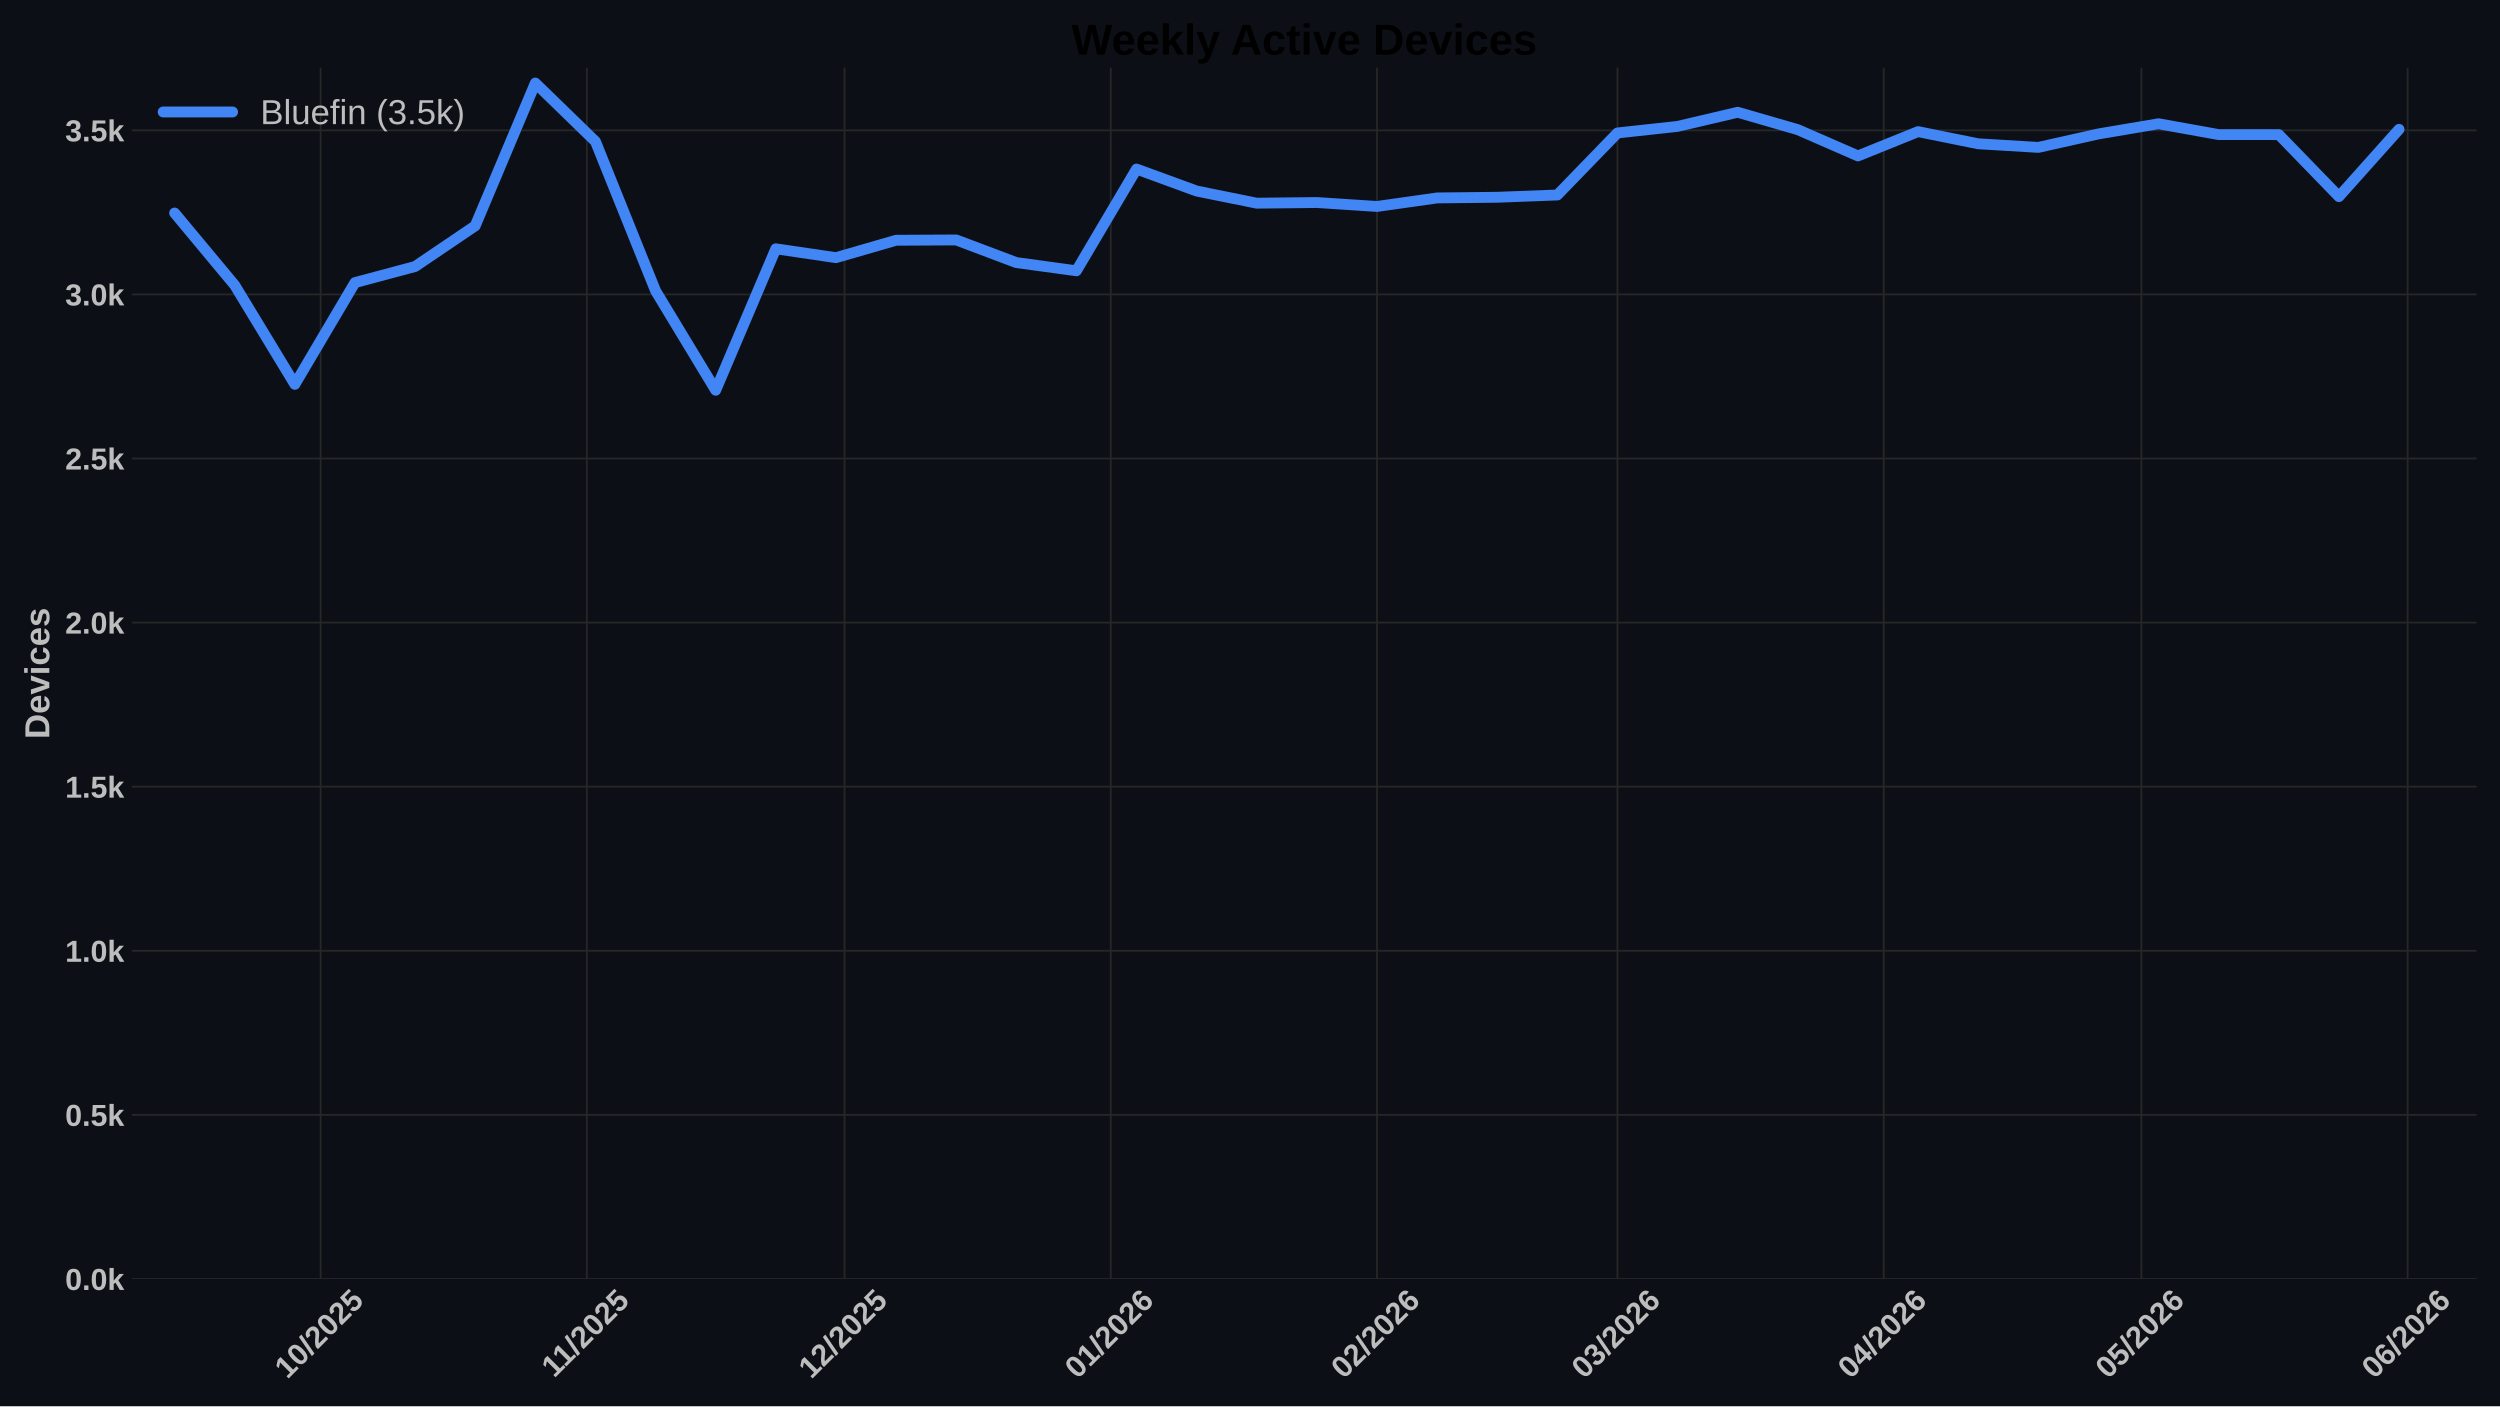
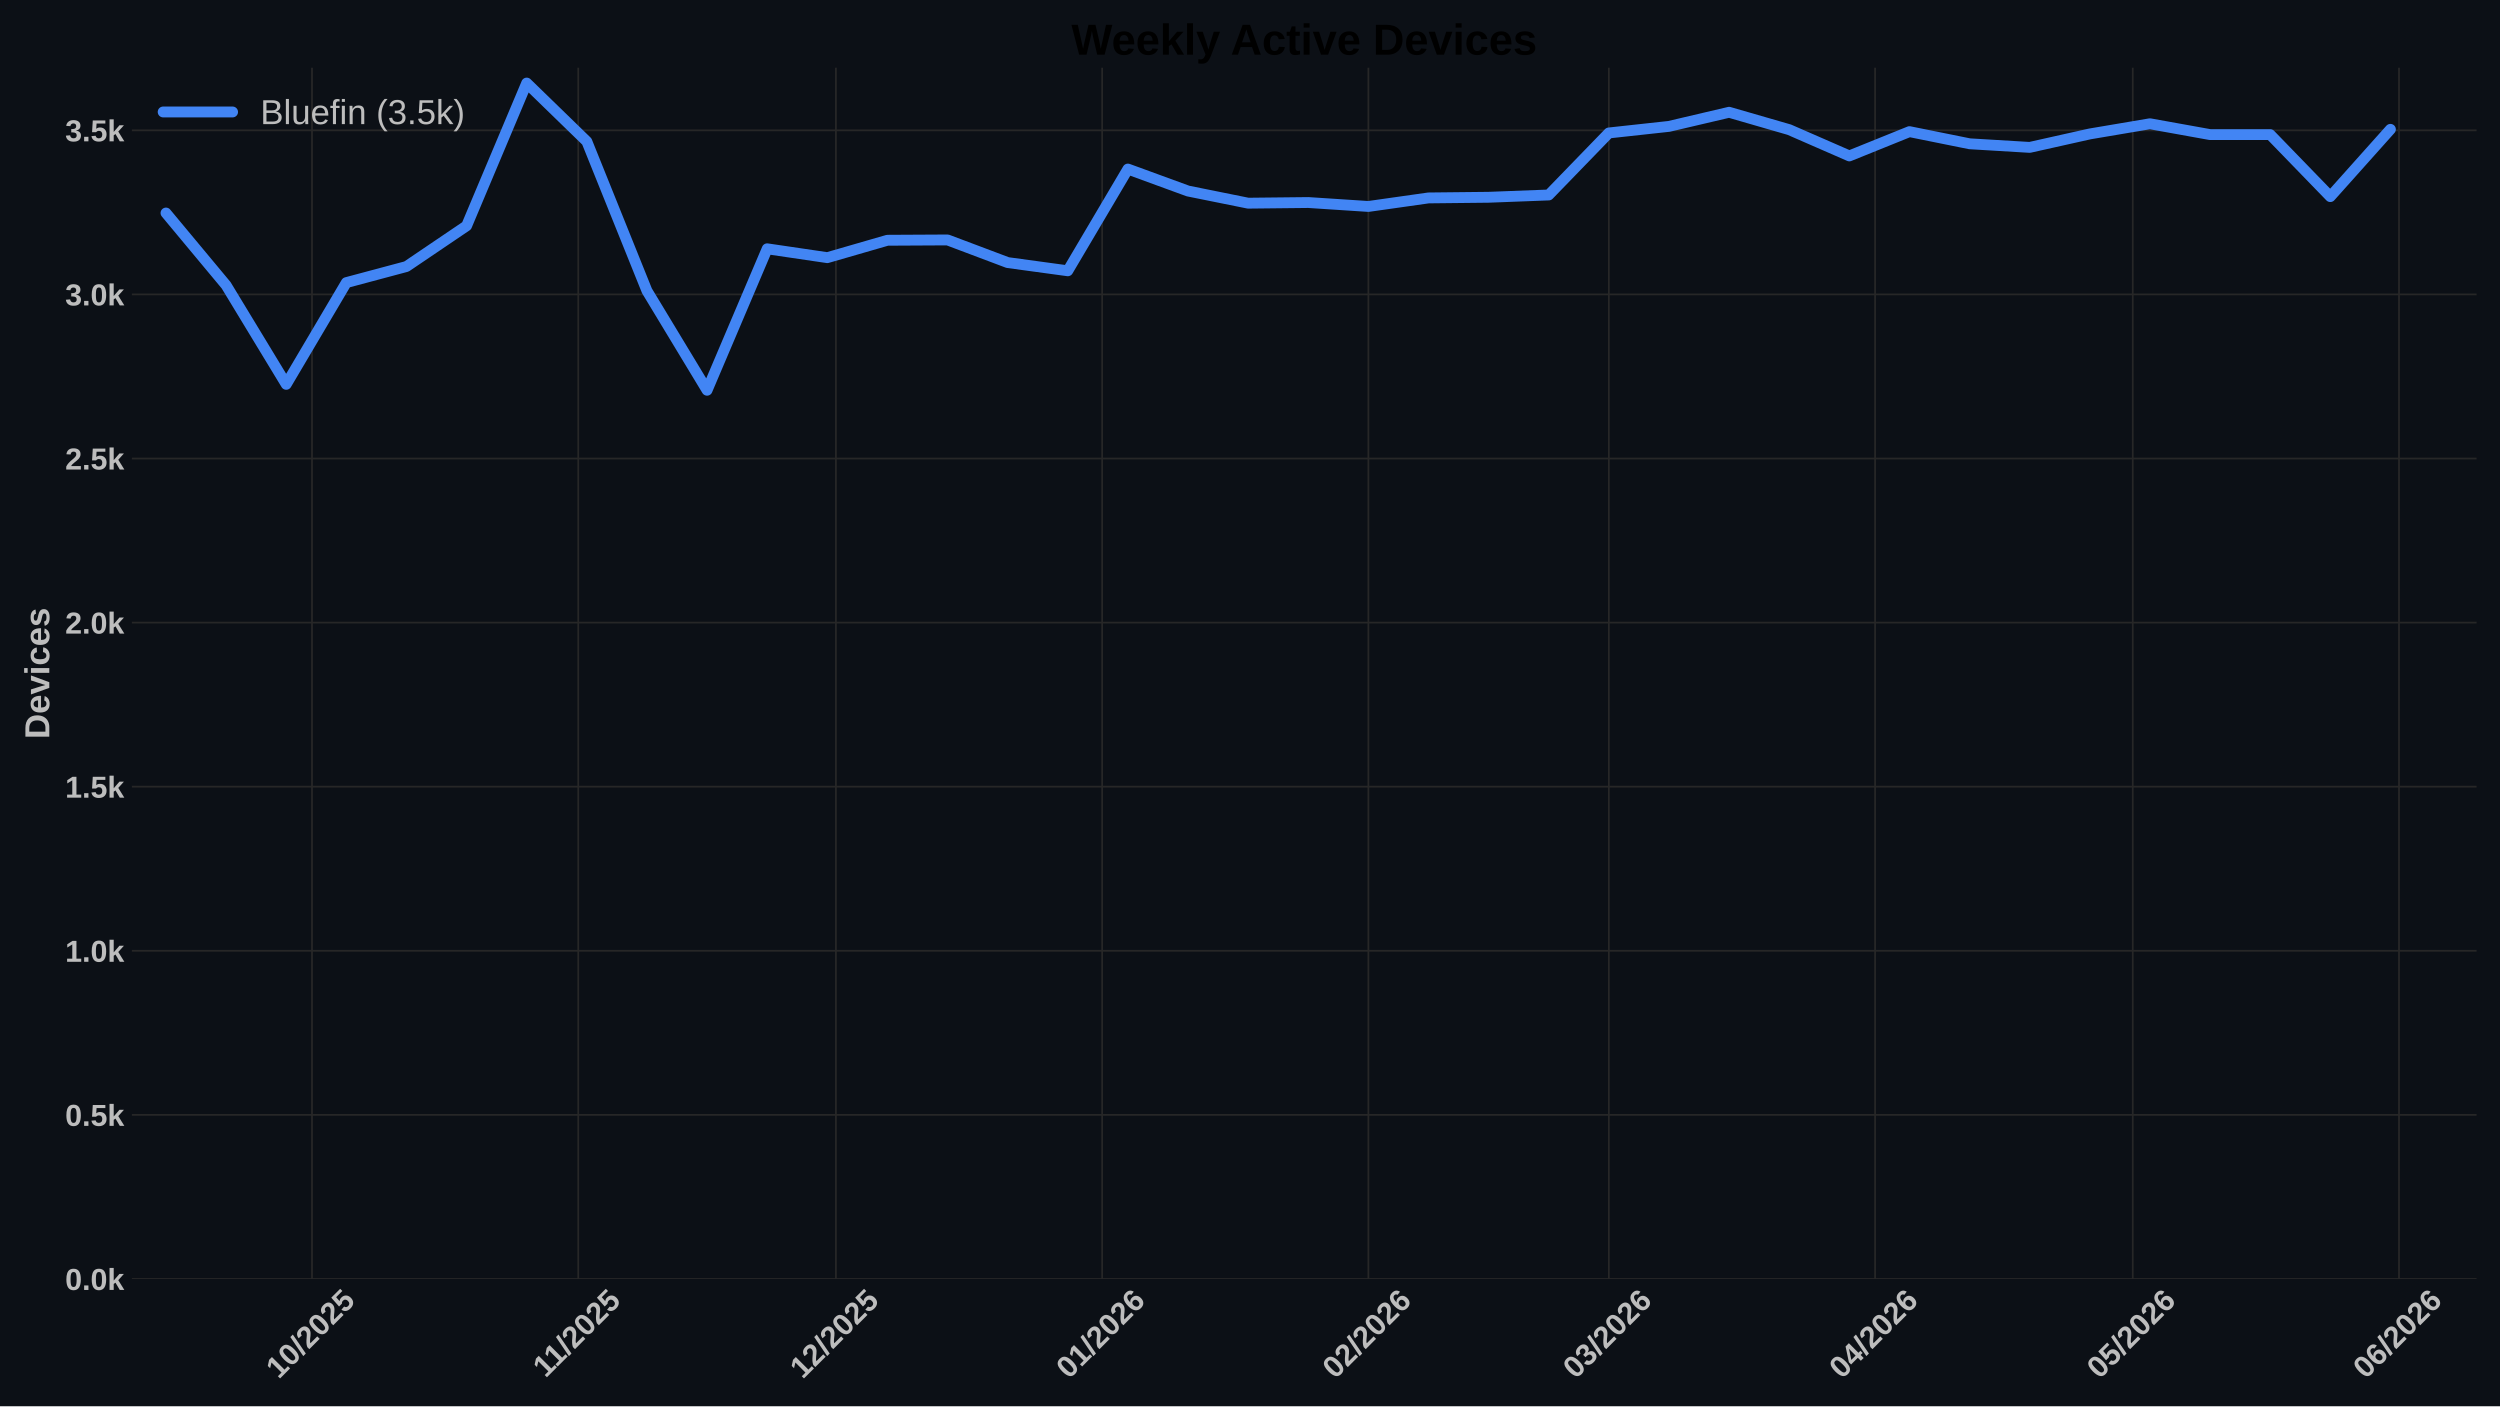
<svg xmlns="http://www.w3.org/2000/svg" xmlns:xlink="http://www.w3.org/1999/xlink" width="1152pt" height="648pt" viewBox="0 0 1152 648" version="1.1">
  <defs>
    <style type="text/css">*{stroke-linejoin: round; stroke-linecap: butt}</style>
  </defs>
  <g id="figure_1">
    <g id="patch_1">
      <path d="M 0 648  L 1152 648  L 1152 0  L 0 0  z " style="fill: #0c1016" />
    </g>
    <g id="axes_1">
      <g id="patch_2">
        <path d="M 60.78 589.343  L 1141.2 589.343  L 1141.2 31.2  L 60.78 31.2  z " style="fill: #0c1016" />
      </g>
      <g id="matplotlib.axis_1">
        <g id="xtick_1">
          <g id="line2d_1">
-             <path d="M 147.742 589.343  L 147.742 31.2  " clip-path="url(#p22ba89891c)" style="fill: none; stroke: #272727; stroke-width: 0.8; stroke-linecap: round" />
+             <path d="M 143.768 589.343  L 143.768 31.2  " clip-path="url(#pec9885bc8b)" style="fill: none; stroke: #272727; stroke-width: 0.8; stroke-linecap: round" />
          </g>
          <g id="line2d_2" />
          <g id="text_1">
-             <g style="fill: #bdbdbd" transform="translate(132.4113 635.7977) rotate(-45) scale(0.14 -0.14)">
+             <g style="fill: #bdbdbd" transform="translate(128.4378 635.7977) rotate(-45) scale(0.14 -0.14)">
              <defs>
                <path id="LiberationSans-Bold-31" d="M 403 0  L 403 653  L 1494 653  L 1494 3656  L 438 2997  L 438 3688  L 1541 4403  L 2372 4403  L 2372 653  L 3381 653  L 3381 0  L 403 0  z " transform="scale(0.015625)" />
                <path id="LiberationSans-Bold-30" d="M 3297 2203  Q 3297 1088 2914 512  Q 2531 -63 1766 -63  Q 253 -63 253 2203  Q 253 2994 418 3494  Q 584 3994 915 4231  Q 1247 4469 1791 4469  Q 2572 4469 2934 3903  Q 3297 3338 3297 2203  z M 2416 2203  Q 2416 2813 2356 3150  Q 2297 3488 2165 3634  Q 2034 3781 1784 3781  Q 1519 3781 1383 3632  Q 1247 3484 1189 3148  Q 1131 2813 1131 2203  Q 1131 1600 1192 1261  Q 1253 922 1386 775  Q 1519 628 1772 628  Q 2022 628 2158 783  Q 2294 938 2355 1278  Q 2416 1619 2416 2203  z " transform="scale(0.015625)" />
                <path id="LiberationSans-Bold-2f" d="M 63 -128  L 972 4638  L 1716 4638  L 822 -128  L 63 -128  z " transform="scale(0.015625)" />
                <path id="LiberationSans-Bold-32" d="M 222 0  L 222 609  Q 394 988 711 1347  Q 1028 1706 1509 2097  Q 1972 2472 2158 2715  Q 2344 2959 2344 3194  Q 2344 3769 1766 3769  Q 1484 3769 1336 3617  Q 1188 3466 1144 3163  L 259 3213  Q 334 3825 717 4147  Q 1100 4469 1759 4469  Q 2472 4469 2853 4144  Q 3234 3819 3234 3231  Q 3234 2922 3112 2672  Q 2991 2422 2800 2211  Q 2609 2000 2376 1815  Q 2144 1631 1925 1456  Q 1706 1281 1526 1103  Q 1347 925 1259 722  L 3303 722  L 3303 0  L 222 0  z " transform="scale(0.015625)" />
                <path id="LiberationSans-Bold-35" d="M 3381 1466  Q 3381 766 2945 351  Q 2509 -63 1750 -63  Q 1088 -63 689 235  Q 291 534 197 1100  L 1075 1172  Q 1144 891 1319 762  Q 1494 634 1759 634  Q 2088 634 2283 843  Q 2478 1053 2478 1447  Q 2478 1794 2293 2001  Q 2109 2209 1778 2209  Q 1413 2209 1181 1925  L 325 1925  L 478 4403  L 3125 4403  L 3125 3750  L 1275 3750  L 1203 2638  Q 1522 2919 2000 2919  Q 2628 2919 3004 2528  Q 3381 2138 3381 1466  z " transform="scale(0.015625)" />
              </defs>
              <use xlink:href="#LiberationSans-Bold-31" />
              <use xlink:href="#LiberationSans-Bold-30" transform="translate(55.61523 0)" />
              <use xlink:href="#LiberationSans-Bold-2f" transform="translate(111.2305 0)" />
              <use xlink:href="#LiberationSans-Bold-32" transform="translate(139.0137 0)" />
              <use xlink:href="#LiberationSans-Bold-30" transform="translate(194.6289 0)" />
              <use xlink:href="#LiberationSans-Bold-32" transform="translate(250.2441 0)" />
              <use xlink:href="#LiberationSans-Bold-35" transform="translate(305.8594 0)" />
            </g>
          </g>
        </g>
        <g id="xtick_2">
          <g id="line2d_3">
-             <path d="M 270.427 589.343  L 270.427 31.2  " clip-path="url(#p22ba89891c)" style="fill: none; stroke: #272727; stroke-width: 0.8; stroke-linecap: round" />
+             <path d="M 266.453 589.343  L 266.453 31.2  " clip-path="url(#pec9885bc8b)" style="fill: none; stroke: #272727; stroke-width: 0.8; stroke-linecap: round" />
          </g>
          <g id="line2d_4" />
          <g id="text_2">
-             <g style="fill: #bdbdbd" transform="translate(255.3685 635.2532) rotate(-45) scale(0.14 -0.14)">
+             <g style="fill: #bdbdbd" transform="translate(251.3951 635.2532) rotate(-45) scale(0.14 -0.14)">
              <use xlink:href="#LiberationSans-Bold-31" />
              <use xlink:href="#LiberationSans-Bold-31" transform="translate(50.11523 0)" />
              <use xlink:href="#LiberationSans-Bold-2f" transform="translate(105.7305 0)" />
              <use xlink:href="#LiberationSans-Bold-32" transform="translate(133.5137 0)" />
              <use xlink:href="#LiberationSans-Bold-30" transform="translate(189.1289 0)" />
              <use xlink:href="#LiberationSans-Bold-32" transform="translate(244.7441 0)" />
              <use xlink:href="#LiberationSans-Bold-35" transform="translate(300.3594 0)" />
            </g>
          </g>
        </g>
        <g id="xtick_3">
          <g id="line2d_5">
-             <path d="M 389.154 589.343  L 389.154 31.2  " clip-path="url(#p22ba89891c)" style="fill: none; stroke: #272727; stroke-width: 0.8; stroke-linecap: round" />
+             <path d="M 385.181 589.343  L 385.181 31.2  " clip-path="url(#pec9885bc8b)" style="fill: none; stroke: #272727; stroke-width: 0.8; stroke-linecap: round" />
          </g>
          <g id="line2d_6" />
          <g id="text_3">
-             <g style="fill: #bdbdbd" transform="translate(373.8238 635.7977) rotate(-45) scale(0.14 -0.14)">
+             <g style="fill: #bdbdbd" transform="translate(369.8503 635.7977) rotate(-45) scale(0.14 -0.14)">
              <use xlink:href="#LiberationSans-Bold-31" />
              <use xlink:href="#LiberationSans-Bold-32" transform="translate(55.61523 0)" />
              <use xlink:href="#LiberationSans-Bold-2f" transform="translate(111.2305 0)" />
              <use xlink:href="#LiberationSans-Bold-32" transform="translate(139.0137 0)" />
              <use xlink:href="#LiberationSans-Bold-30" transform="translate(194.6289 0)" />
              <use xlink:href="#LiberationSans-Bold-32" transform="translate(250.2441 0)" />
              <use xlink:href="#LiberationSans-Bold-35" transform="translate(305.8594 0)" />
            </g>
          </g>
        </g>
        <g id="xtick_4">
          <g id="line2d_7">
-             <path d="M 511.839 589.343  L 511.839 31.2  " clip-path="url(#p22ba89891c)" style="fill: none; stroke: #272727; stroke-width: 0.8; stroke-linecap: round" />
+             <path d="M 507.866 589.343  L 507.866 31.2  " clip-path="url(#pec9885bc8b)" style="fill: none; stroke: #272727; stroke-width: 0.8; stroke-linecap: round" />
          </g>
          <g id="line2d_8" />
          <g id="text_4">
-             <g style="fill: #bdbdbd" transform="translate(496.5088 635.7977) rotate(-45) scale(0.14 -0.14)">
+             <g style="fill: #bdbdbd" transform="translate(492.5353 635.7977) rotate(-45) scale(0.14 -0.14)">
              <defs>
                <path id="LiberationSans-Bold-36" d="M 3328 1441  Q 3328 738 2934 337  Q 2541 -63 1847 -63  Q 1069 -63 651 482  Q 234 1028 234 2100  Q 234 3278 657 3873  Q 1081 4469 1869 4469  Q 2428 4469 2751 4222  Q 3075 3975 3209 3456  L 2381 3341  Q 2263 3775 1850 3775  Q 1497 3775 1295 3422  Q 1094 3069 1094 2350  Q 1234 2584 1484 2709  Q 1734 2834 2050 2834  Q 2641 2834 2984 2459  Q 3328 2084 3328 1441  z M 2447 1416  Q 2447 1791 2273 1989  Q 2100 2188 1797 2188  Q 1506 2188 1331 2002  Q 1156 1816 1156 1509  Q 1156 1125 1339 873  Q 1522 622 1819 622  Q 2116 622 2281 833  Q 2447 1044 2447 1416  z " transform="scale(0.015625)" />
              </defs>
              <use xlink:href="#LiberationSans-Bold-30" />
              <use xlink:href="#LiberationSans-Bold-31" transform="translate(55.61523 0)" />
              <use xlink:href="#LiberationSans-Bold-2f" transform="translate(111.2305 0)" />
              <use xlink:href="#LiberationSans-Bold-32" transform="translate(139.0137 0)" />
              <use xlink:href="#LiberationSans-Bold-30" transform="translate(194.6289 0)" />
              <use xlink:href="#LiberationSans-Bold-32" transform="translate(250.2441 0)" />
              <use xlink:href="#LiberationSans-Bold-36" transform="translate(305.8594 0)" />
            </g>
          </g>
        </g>
        <g id="xtick_5">
          <g id="line2d_9">
-             <path d="M 634.524 589.343  L 634.524 31.2  " clip-path="url(#p22ba89891c)" style="fill: none; stroke: #272727; stroke-width: 0.8; stroke-linecap: round" />
+             <path d="M 630.551 589.343  L 630.551 31.2  " clip-path="url(#pec9885bc8b)" style="fill: none; stroke: #272727; stroke-width: 0.8; stroke-linecap: round" />
          </g>
          <g id="line2d_10" />
          <g id="text_5">
-             <g style="fill: #bdbdbd" transform="translate(619.1939 635.7977) rotate(-45) scale(0.14 -0.14)">
+             <g style="fill: #bdbdbd" transform="translate(615.2204 635.7977) rotate(-45) scale(0.14 -0.14)">
              <use xlink:href="#LiberationSans-Bold-30" />
              <use xlink:href="#LiberationSans-Bold-32" transform="translate(55.61523 0)" />
              <use xlink:href="#LiberationSans-Bold-2f" transform="translate(111.2305 0)" />
              <use xlink:href="#LiberationSans-Bold-32" transform="translate(139.0137 0)" />
              <use xlink:href="#LiberationSans-Bold-30" transform="translate(194.6289 0)" />
              <use xlink:href="#LiberationSans-Bold-32" transform="translate(250.2441 0)" />
              <use xlink:href="#LiberationSans-Bold-36" transform="translate(305.8594 0)" />
            </g>
          </g>
        </g>
        <g id="xtick_6">
          <g id="line2d_11">
-             <path d="M 745.336 589.343  L 745.336 31.2  " clip-path="url(#p22ba89891c)" style="fill: none; stroke: #272727; stroke-width: 0.8; stroke-linecap: round" />
+             <path d="M 741.363 589.343  L 741.363 31.2  " clip-path="url(#pec9885bc8b)" style="fill: none; stroke: #272727; stroke-width: 0.8; stroke-linecap: round" />
          </g>
          <g id="line2d_12" />
          <g id="text_6">
-             <g style="fill: #bdbdbd" transform="translate(730.0062 635.7977) rotate(-45) scale(0.14 -0.14)">
+             <g style="fill: #bdbdbd" transform="translate(726.0327 635.7977) rotate(-45) scale(0.14 -0.14)">
              <defs>
                <path id="LiberationSans-Bold-33" d="M 3328 1222  Q 3328 603 2922 265  Q 2516 -72 1766 -72  Q 1056 -72 637 254  Q 219 581 147 1197  L 1041 1275  Q 1125 641 1763 641  Q 2078 641 2253 797  Q 2428 953 2428 1275  Q 2428 1569 2215 1725  Q 2003 1881 1584 1881  L 1278 1881  L 1278 2591  L 1566 2591  Q 1944 2591 2134 2745  Q 2325 2900 2325 3188  Q 2325 3459 2173 3614  Q 2022 3769 1731 3769  Q 1459 3769 1292 3619  Q 1125 3469 1100 3194  L 222 3256  Q 291 3825 694 4147  Q 1097 4469 1747 4469  Q 2438 4469 2827 4158  Q 3216 3847 3216 3297  Q 3216 2884 2973 2618  Q 2731 2353 2275 2266  L 2275 2253  Q 2781 2194 3054 1920  Q 3328 1647 3328 1222  z " transform="scale(0.015625)" />
              </defs>
              <use xlink:href="#LiberationSans-Bold-30" />
              <use xlink:href="#LiberationSans-Bold-33" transform="translate(55.61523 0)" />
              <use xlink:href="#LiberationSans-Bold-2f" transform="translate(111.2305 0)" />
              <use xlink:href="#LiberationSans-Bold-32" transform="translate(139.0137 0)" />
              <use xlink:href="#LiberationSans-Bold-30" transform="translate(194.6289 0)" />
              <use xlink:href="#LiberationSans-Bold-32" transform="translate(250.2441 0)" />
              <use xlink:href="#LiberationSans-Bold-36" transform="translate(305.8594 0)" />
            </g>
          </g>
        </g>
        <g id="xtick_7">
          <g id="line2d_13">
-             <path d="M 868.022 589.343  L 868.022 31.2  " clip-path="url(#p22ba89891c)" style="fill: none; stroke: #272727; stroke-width: 0.8; stroke-linecap: round" />
+             <path d="M 864.048 589.343  L 864.048 31.2  " clip-path="url(#pec9885bc8b)" style="fill: none; stroke: #272727; stroke-width: 0.8; stroke-linecap: round" />
          </g>
          <g id="line2d_14" />
          <g id="text_7">
-             <g style="fill: #bdbdbd" transform="translate(852.6913 635.7977) rotate(-45) scale(0.14 -0.14)">
+             <g style="fill: #bdbdbd" transform="translate(848.7178 635.7977) rotate(-45) scale(0.14 -0.14)">
              <defs>
                <path id="LiberationSans-Bold-34" d="M 2938 897  L 2938 0  L 2100 0  L 2100 897  L 97 897  L 97 1556  L 1956 4403  L 2938 4403  L 2938 1550  L 3525 1550  L 3525 897  L 2938 897  z M 2100 2991  Q 2100 3159 2111 3356  Q 2122 3553 2128 3609  Q 2047 3434 1834 3103  L 813 1550  L 2100 1550  L 2100 2991  z " transform="scale(0.015625)" />
              </defs>
              <use xlink:href="#LiberationSans-Bold-30" />
              <use xlink:href="#LiberationSans-Bold-34" transform="translate(55.61523 0)" />
              <use xlink:href="#LiberationSans-Bold-2f" transform="translate(111.2305 0)" />
              <use xlink:href="#LiberationSans-Bold-32" transform="translate(139.0137 0)" />
              <use xlink:href="#LiberationSans-Bold-30" transform="translate(194.6289 0)" />
              <use xlink:href="#LiberationSans-Bold-32" transform="translate(250.2441 0)" />
              <use xlink:href="#LiberationSans-Bold-36" transform="translate(305.8594 0)" />
            </g>
          </g>
        </g>
        <g id="xtick_8">
          <g id="line2d_15">
-             <path d="M 986.749 589.343  L 986.749 31.2  " clip-path="url(#p22ba89891c)" style="fill: none; stroke: #272727; stroke-width: 0.8; stroke-linecap: round" />
+             <path d="M 982.776 589.343  L 982.776 31.2  " clip-path="url(#pec9885bc8b)" style="fill: none; stroke: #272727; stroke-width: 0.8; stroke-linecap: round" />
          </g>
          <g id="line2d_16" />
          <g id="text_8">
-             <g style="fill: #bdbdbd" transform="translate(971.4187 635.7977) rotate(-45) scale(0.14 -0.14)">
+             <g style="fill: #bdbdbd" transform="translate(967.4452 635.7977) rotate(-45) scale(0.14 -0.14)">
              <use xlink:href="#LiberationSans-Bold-30" />
              <use xlink:href="#LiberationSans-Bold-35" transform="translate(55.61523 0)" />
              <use xlink:href="#LiberationSans-Bold-2f" transform="translate(111.2305 0)" />
              <use xlink:href="#LiberationSans-Bold-32" transform="translate(139.0137 0)" />
              <use xlink:href="#LiberationSans-Bold-30" transform="translate(194.6289 0)" />
              <use xlink:href="#LiberationSans-Bold-32" transform="translate(250.2441 0)" />
              <use xlink:href="#LiberationSans-Bold-36" transform="translate(305.8594 0)" />
            </g>
          </g>
        </g>
        <g id="xtick_9">
          <g id="line2d_17">
-             <path d="M 1109.434 589.343  L 1109.434 31.2  " clip-path="url(#p22ba89891c)" style="fill: none; stroke: #272727; stroke-width: 0.8; stroke-linecap: round" />
+             <path d="M 1105.461 589.343  L 1105.461 31.2  " clip-path="url(#pec9885bc8b)" style="fill: none; stroke: #272727; stroke-width: 0.8; stroke-linecap: round" />
          </g>
          <g id="line2d_18" />
          <g id="text_9">
-             <g style="fill: #bdbdbd" transform="translate(1094.104 635.7977) rotate(-45) scale(0.14 -0.14)">
+             <g style="fill: #bdbdbd" transform="translate(1090.13 635.7977) rotate(-45) scale(0.14 -0.14)">
              <use xlink:href="#LiberationSans-Bold-30" />
              <use xlink:href="#LiberationSans-Bold-36" transform="translate(55.61523 0)" />
              <use xlink:href="#LiberationSans-Bold-2f" transform="translate(111.2305 0)" />
              <use xlink:href="#LiberationSans-Bold-32" transform="translate(139.0137 0)" />
              <use xlink:href="#LiberationSans-Bold-30" transform="translate(194.6289 0)" />
              <use xlink:href="#LiberationSans-Bold-32" transform="translate(250.2441 0)" />
              <use xlink:href="#LiberationSans-Bold-36" transform="translate(305.8594 0)" />
            </g>
          </g>
        </g>
      </g>
      <g id="matplotlib.axis_2">
        <g id="ytick_1">
          <g id="line2d_19">
-             <path d="M 60.78 589.343  L 1141.2 589.343  " clip-path="url(#p22ba89891c)" style="fill: none; stroke: #272727; stroke-width: 0.8; stroke-linecap: round" />
+             <path d="M 60.78 589.343  L 1141.2 589.343  " clip-path="url(#pec9885bc8b)" style="fill: none; stroke: #272727; stroke-width: 0.8; stroke-linecap: round" />
          </g>
          <g id="line2d_20" />
          <g id="text_10">
            <g style="fill: #bdbdbd" transform="translate(30.03469 594.416) scale(0.14 -0.14)">
              <defs>
                <path id="LiberationSans-Bold-2e" d="M 434 0  L 434 953  L 1338 953  L 1338 0  L 434 0  z " transform="scale(0.015625)" />
                <path id="LiberationSans-Bold-6b" d="M 2606 0  L 1703 1531  L 1325 1269  L 1325 0  L 447 0  L 447 4638  L 1325 4638  L 1325 1981  L 2531 3381  L 3475 3381  L 2288 2063  L 3566 0  L 2606 0  z " transform="scale(0.015625)" />
              </defs>
              <use xlink:href="#LiberationSans-Bold-30" />
              <use xlink:href="#LiberationSans-Bold-2e" transform="translate(55.61523 0)" />
              <use xlink:href="#LiberationSans-Bold-30" transform="translate(83.39844 0)" />
              <use xlink:href="#LiberationSans-Bold-6b" transform="translate(139.0137 0)" />
            </g>
          </g>
        </g>
        <g id="ytick_2">
          <g id="line2d_21">
-             <path d="M 60.78 513.73  L 1141.2 513.73  " clip-path="url(#p22ba89891c)" style="fill: none; stroke: #272727; stroke-width: 0.8; stroke-linecap: round" />
+             <path d="M 60.78 513.73  L 1141.2 513.73  " clip-path="url(#pec9885bc8b)" style="fill: none; stroke: #272727; stroke-width: 0.8; stroke-linecap: round" />
          </g>
          <g id="line2d_22" />
          <g id="text_11">
            <g style="fill: #bdbdbd" transform="translate(30.03469 518.8032) scale(0.14 -0.14)">
              <use xlink:href="#LiberationSans-Bold-30" />
              <use xlink:href="#LiberationSans-Bold-2e" transform="translate(55.61523 0)" />
              <use xlink:href="#LiberationSans-Bold-35" transform="translate(83.39844 0)" />
              <use xlink:href="#LiberationSans-Bold-6b" transform="translate(139.0137 0)" />
            </g>
          </g>
        </g>
        <g id="ytick_3">
          <g id="line2d_23">
-             <path d="M 60.78 438.118  L 1141.2 438.118  " clip-path="url(#p22ba89891c)" style="fill: none; stroke: #272727; stroke-width: 0.8; stroke-linecap: round" />
+             <path d="M 60.78 438.118  L 1141.2 438.118  " clip-path="url(#pec9885bc8b)" style="fill: none; stroke: #272727; stroke-width: 0.8; stroke-linecap: round" />
          </g>
          <g id="line2d_24" />
          <g id="text_12">
            <g style="fill: #bdbdbd" transform="translate(30.03469 443.1905) scale(0.14 -0.14)">
              <use xlink:href="#LiberationSans-Bold-31" />
              <use xlink:href="#LiberationSans-Bold-2e" transform="translate(55.61523 0)" />
              <use xlink:href="#LiberationSans-Bold-30" transform="translate(83.39844 0)" />
              <use xlink:href="#LiberationSans-Bold-6b" transform="translate(139.0137 0)" />
            </g>
          </g>
        </g>
        <g id="ytick_4">
          <g id="line2d_25">
-             <path d="M 60.78 362.505  L 1141.2 362.505  " clip-path="url(#p22ba89891c)" style="fill: none; stroke: #272727; stroke-width: 0.8; stroke-linecap: round" />
+             <path d="M 60.78 362.505  L 1141.2 362.505  " clip-path="url(#pec9885bc8b)" style="fill: none; stroke: #272727; stroke-width: 0.8; stroke-linecap: round" />
          </g>
          <g id="line2d_26" />
          <g id="text_13">
            <g style="fill: #bdbdbd" transform="translate(30.03469 367.5777) scale(0.14 -0.14)">
              <use xlink:href="#LiberationSans-Bold-31" />
              <use xlink:href="#LiberationSans-Bold-2e" transform="translate(55.61523 0)" />
              <use xlink:href="#LiberationSans-Bold-35" transform="translate(83.39844 0)" />
              <use xlink:href="#LiberationSans-Bold-6b" transform="translate(139.0137 0)" />
            </g>
          </g>
        </g>
        <g id="ytick_5">
          <g id="line2d_27">
-             <path d="M 60.78 286.892  L 1141.2 286.892  " clip-path="url(#p22ba89891c)" style="fill: none; stroke: #272727; stroke-width: 0.8; stroke-linecap: round" />
+             <path d="M 60.78 286.892  L 1141.2 286.892  " clip-path="url(#pec9885bc8b)" style="fill: none; stroke: #272727; stroke-width: 0.8; stroke-linecap: round" />
          </g>
          <g id="line2d_28" />
          <g id="text_14">
            <g style="fill: #bdbdbd" transform="translate(30.03469 291.9649) scale(0.14 -0.14)">
              <use xlink:href="#LiberationSans-Bold-32" />
              <use xlink:href="#LiberationSans-Bold-2e" transform="translate(55.61523 0)" />
              <use xlink:href="#LiberationSans-Bold-30" transform="translate(83.39844 0)" />
              <use xlink:href="#LiberationSans-Bold-6b" transform="translate(139.0137 0)" />
            </g>
          </g>
        </g>
        <g id="ytick_6">
          <g id="line2d_29">
-             <path d="M 60.78 211.279  L 1141.2 211.279  " clip-path="url(#p22ba89891c)" style="fill: none; stroke: #272727; stroke-width: 0.8; stroke-linecap: round" />
+             <path d="M 60.78 211.279  L 1141.2 211.279  " clip-path="url(#pec9885bc8b)" style="fill: none; stroke: #272727; stroke-width: 0.8; stroke-linecap: round" />
          </g>
          <g id="line2d_30" />
          <g id="text_15">
            <g style="fill: #bdbdbd" transform="translate(30.03469 216.3522) scale(0.14 -0.14)">
              <use xlink:href="#LiberationSans-Bold-32" />
              <use xlink:href="#LiberationSans-Bold-2e" transform="translate(55.61523 0)" />
              <use xlink:href="#LiberationSans-Bold-35" transform="translate(83.39844 0)" />
              <use xlink:href="#LiberationSans-Bold-6b" transform="translate(139.0137 0)" />
            </g>
          </g>
        </g>
        <g id="ytick_7">
          <g id="line2d_31">
-             <path d="M 60.78 135.667  L 1141.2 135.667  " clip-path="url(#p22ba89891c)" style="fill: none; stroke: #272727; stroke-width: 0.8; stroke-linecap: round" />
+             <path d="M 60.78 135.667  L 1141.2 135.667  " clip-path="url(#pec9885bc8b)" style="fill: none; stroke: #272727; stroke-width: 0.8; stroke-linecap: round" />
          </g>
          <g id="line2d_32" />
          <g id="text_16" style="fill: #bdbdbd">
            <g style="fill: #bdbdbd" transform="translate(30.03469 140.7394) scale(0.14 -0.14)">
              <use xlink:href="#LiberationSans-Bold-33" />
              <use xlink:href="#LiberationSans-Bold-2e" transform="translate(55.61523 0)" />
              <use xlink:href="#LiberationSans-Bold-30" transform="translate(83.39844 0)" />
              <use xlink:href="#LiberationSans-Bold-6b" transform="translate(139.0137 0)" />
            </g>
          </g>
        </g>
        <g id="ytick_8">
          <g id="line2d_33">
-             <path d="M 60.78 60.054  L 1141.2 60.054  " clip-path="url(#p22ba89891c)" style="fill: none; stroke: #272727; stroke-width: 0.8; stroke-linecap: round" />
+             <path d="M 60.78 60.054  L 1141.2 60.054  " clip-path="url(#pec9885bc8b)" style="fill: none; stroke: #272727; stroke-width: 0.8; stroke-linecap: round" />
          </g>
          <g id="line2d_34" />
          <g id="text_17">
            <g style="fill: #bdbdbd" transform="translate(30.03469 65.12664) scale(0.14 -0.14)">
              <use xlink:href="#LiberationSans-Bold-33" />
              <use xlink:href="#LiberationSans-Bold-2e" transform="translate(55.61523 0)" />
              <use xlink:href="#LiberationSans-Bold-35" transform="translate(83.39844 0)" />
              <use xlink:href="#LiberationSans-Bold-6b" transform="translate(139.0137 0)" />
            </g>
          </g>
        </g>
        <g id="text_18">
          <g style="fill: #bdbdbd" transform="translate(22.71469 340.5153) rotate(-90) scale(0.16 -0.16)">
            <defs>
              <path id="LiberationSans-Bold-44" d="M 4353 2234  Q 4353 1553 4086 1045  Q 3819 538 3330 269  Q 2841 0 2209 0  L 428 0  L 428 4403  L 2022 4403  Q 3134 4403 3743 3842  Q 4353 3281 4353 2234  z M 3425 2234  Q 3425 2944 3056 3317  Q 2688 3691 2003 3691  L 1350 3691  L 1350 713  L 2131 713  Q 2725 713 3075 1122  Q 3425 1531 3425 2234  z " transform="scale(0.015625)" />
              <path id="LiberationSans-Bold-65" d="M 1831 -63  Q 1069 -63 659 389  Q 250 841 250 1706  Q 250 2544 665 2994  Q 1081 3444 1844 3444  Q 2572 3444 2956 2961  Q 3341 2478 3341 1547  L 3341 1522  L 1172 1522  Q 1172 1028 1355 776  Q 1538 525 1875 525  Q 2341 525 2463 928  L 3291 856  Q 2931 -63 1831 -63  z M 1831 2891  Q 1522 2891 1355 2675  Q 1188 2459 1178 2072  L 2491 2072  Q 2466 2481 2294 2686  Q 2122 2891 1831 2891  z " transform="scale(0.015625)" />
              <path id="LiberationSans-Bold-76" d="M 2284 0  L 1234 0  L 25 3381  L 953 3381  L 1544 1491  Q 1591 1334 1766 709  Q 1797 838 1894 1159  Q 1991 1481 2613 3381  L 3531 3381  L 2284 0  z " transform="scale(0.015625)" />
              <path id="LiberationSans-Bold-69" d="M 447 3991  L 447 4638  L 1325 4638  L 1325 3991  L 447 3991  z M 447 0  L 447 3381  L 1325 3381  L 1325 0  L 447 0  z " transform="scale(0.015625)" />
              <path id="LiberationSans-Bold-63" d="M 1856 -63  Q 1088 -63 669 395  Q 250 853 250 1672  Q 250 2509 672 2976  Q 1094 3444 1869 3444  Q 2466 3444 2856 3144  Q 3247 2844 3347 2316  L 2463 2272  Q 2425 2531 2275 2686  Q 2125 2841 1850 2841  Q 1172 2841 1172 1706  Q 1172 538 1863 538  Q 2113 538 2281 695  Q 2450 853 2491 1166  L 3372 1125  Q 3325 778 3123 506  Q 2922 234 2594 85  Q 2266 -63 1856 -63  z " transform="scale(0.015625)" />
              <path id="LiberationSans-Bold-73" d="M 3297 988  Q 3297 497 2895 217  Q 2494 -63 1784 -63  Q 1088 -63 717 157  Q 347 378 225 844  L 997 959  Q 1063 719 1223 619  Q 1384 519 1784 519  Q 2153 519 2322 612  Q 2491 706 2491 906  Q 2491 1069 2355 1164  Q 2219 1259 1894 1325  Q 1150 1472 890 1598  Q 631 1725 495 1926  Q 359 2128 359 2422  Q 359 2906 732 3176  Q 1106 3447 1791 3447  Q 2394 3447 2761 3212  Q 3128 2978 3219 2534  L 2441 2453  Q 2403 2659 2256 2761  Q 2109 2863 1791 2863  Q 1478 2863 1322 2783  Q 1166 2703 1166 2516  Q 1166 2369 1286 2283  Q 1406 2197 1691 2141  Q 2088 2059 2395 1973  Q 2703 1888 2889 1769  Q 3075 1650 3186 1464  Q 3297 1278 3297 988  z " transform="scale(0.015625)" />
            </defs>
            <use xlink:href="#LiberationSans-Bold-44" />
            <use xlink:href="#LiberationSans-Bold-65" transform="translate(72.2168 0)" />
            <use xlink:href="#LiberationSans-Bold-76" transform="translate(127.832 0)" />
            <use xlink:href="#LiberationSans-Bold-69" transform="translate(183.4473 0)" />
            <use xlink:href="#LiberationSans-Bold-63" transform="translate(211.2305 0)" />
            <use xlink:href="#LiberationSans-Bold-65" transform="translate(266.8457 0)" />
            <use xlink:href="#LiberationSans-Bold-73" transform="translate(322.4609 0)" />
          </g>
        </g>
      </g>
      <g id="line2d_35">
-         <path d="M 80.463 98.163  L 108.166 131.432  L 135.869 177.102  L 163.572 130.222  L 191.275 122.812  L 218.978 104.06  L 246.681 38.277  L 274.384 65.195  L 302.087 134.003  L 329.79 179.824  L 357.493 114.646  L 385.196 118.729  L 412.9 110.714  L 440.603 110.563  L 468.306 120.998  L 496.009 124.778  L 523.712 77.898  L 551.415 88.031  L 579.118 93.626  L 606.821 93.323  L 634.524 95.138  L 662.227 91.206  L 689.93 90.904  L 717.633 89.845  L 745.336 61.264  L 773.04 58.239  L 800.743 51.736  L 828.446 59.751  L 856.149 71.849  L 883.852 60.659  L 911.555 66.254  L 939.258 67.918  L 966.961 61.717  L 994.664 57.029  L 1022.367 62.02  L 1050.07 62.02  L 1077.773 90.601  L 1105.476 59.6  " clip-path="url(#p22ba89891c)" style="fill: none; stroke: #4285f4; stroke-width: 5; stroke-linecap: round" />
+         <path d="M 76.489 98.163  L 104.192 131.432  L 131.895 177.102  L 159.598 130.222  L 187.301 122.812  L 215.005 104.06  L 242.708 38.277  L 270.411 65.195  L 298.114 134.003  L 325.817 179.824  L 353.52 114.646  L 381.223 118.729  L 408.926 110.714  L 436.629 110.563  L 464.332 120.998  L 492.035 124.778  L 519.738 77.898  L 547.441 88.031  L 575.145 93.626  L 602.848 93.323  L 630.551 95.138  L 658.254 91.206  L 685.957 90.904  L 713.66 89.845  L 741.363 61.264  L 769.066 58.239  L 796.769 51.736  L 824.472 59.751  L 852.175 71.849  L 879.878 60.659  L 907.581 66.254  L 935.285 67.918  L 962.988 61.717  L 990.691 57.029  L 1018.394 62.02  L 1046.097 62.02  L 1073.8 90.601  L 1101.503 59.6  " clip-path="url(#pec9885bc8b)" style="fill: none; stroke: #4285f4; stroke-width: 5; stroke-linecap: round" />
      </g>
      <g id="patch_3">
        <path d="M 60.78 589.343  L 60.78 31.2  " style="fill: none" />
      </g>
      <g id="patch_4">
        <path d="M 1141.2 589.343  L 1141.2 31.2  " style="fill: none" />
      </g>
      <g id="patch_5">
        <path d="M 60.78 589.343  L 1141.2 589.343  " style="fill: none" />
      </g>
      <g id="patch_6">
        <path d="M 60.78 31.2  L 1141.2 31.2  " style="fill: none" />
      </g>
      <g id="text_19">
        <g transform="translate(493.7056 25.2) scale(0.2 -0.2)">
          <defs>
            <path id="LiberationSans-Bold-57" d="M 4897 0  L 3803 0  L 3206 2547  Q 3097 2997 3022 3488  Q 2947 3078 2900 2864  Q 2853 2650 2234 0  L 1141 0  L 6 4403  L 941 4403  L 1578 1559  L 1722 872  Q 1809 1306 1892 1701  Q 1975 2097 2516 4403  L 3547 4403  L 4103 2059  Q 4169 1797 4325 872  L 4403 1234  L 4569 1953  L 5100 4403  L 6034 4403  L 4897 0  z " transform="scale(0.015625)" />
            <path id="LiberationSans-Bold-6c" d="M 447 0  L 447 4638  L 1325 4638  L 1325 0  L 447 0  z " transform="scale(0.015625)" />
            <path id="LiberationSans-Bold-79" d="M 884 -1328  Q 569 -1328 331 -1288  L 331 -663  Q 497 -688 634 -688  Q 822 -688 945 -628  Q 1069 -569 1167 -431  Q 1266 -294 1388 34  L 50 3381  L 978 3381  L 1509 1797  Q 1634 1456 1825 753  L 1903 1050  L 2106 1784  L 2606 3381  L 3525 3381  L 2188 -178  Q 1919 -828 1630 -1078  Q 1341 -1328 884 -1328  z " transform="scale(0.015625)" />
            <path id="LiberationSans-Bold-20" transform="scale(0.015625)" />
            <path id="LiberationSans-Bold-41" d="M 3541 0  L 3150 1125  L 1472 1125  L 1081 0  L 159 0  L 1766 4403  L 2853 4403  L 4453 0  L 3541 0  z M 2309 3725  L 2291 3656  Q 2259 3544 2215 3400  Q 2172 3256 1678 1819  L 2944 1819  L 2509 3084  L 2375 3509  L 2309 3725  z " transform="scale(0.015625)" />
            <path id="LiberationSans-Bold-74" d="M 1313 -56  Q 925 -56 715 155  Q 506 366 506 794  L 506 2788  L 78 2788  L 78 3381  L 550 3381  L 825 4175  L 1375 4175  L 1375 3381  L 2016 3381  L 2016 2788  L 1375 2788  L 1375 1031  Q 1375 784 1469 667  Q 1563 550 1759 550  Q 1863 550 2053 594  L 2053 50  Q 1728 -56 1313 -56  z " transform="scale(0.015625)" />
          </defs>
          <use xlink:href="#LiberationSans-Bold-57" />
          <use xlink:href="#LiberationSans-Bold-65" transform="translate(92.63477 0)" />
          <use xlink:href="#LiberationSans-Bold-65" transform="translate(148.25 0)" />
          <use xlink:href="#LiberationSans-Bold-6b" transform="translate(203.8652 0)" />
          <use xlink:href="#LiberationSans-Bold-6c" transform="translate(259.4805 0)" />
          <use xlink:href="#LiberationSans-Bold-79" transform="translate(287.2637 0)" />
          <use xlink:href="#LiberationSans-Bold-20" transform="translate(342.8789 0)" />
          <use xlink:href="#LiberationSans-Bold-41" transform="translate(366.9121 0)" />
          <use xlink:href="#LiberationSans-Bold-63" transform="translate(439.1289 0)" />
          <use xlink:href="#LiberationSans-Bold-74" transform="translate(494.7441 0)" />
          <use xlink:href="#LiberationSans-Bold-69" transform="translate(528.0449 0)" />
          <use xlink:href="#LiberationSans-Bold-76" transform="translate(555.8281 0)" />
          <use xlink:href="#LiberationSans-Bold-65" transform="translate(611.4434 0)" />
          <use xlink:href="#LiberationSans-Bold-20" transform="translate(667.0586 0)" />
          <use xlink:href="#LiberationSans-Bold-44" transform="translate(694.8418 0)" />
          <use xlink:href="#LiberationSans-Bold-65" transform="translate(767.0586 0)" />
          <use xlink:href="#LiberationSans-Bold-76" transform="translate(822.6738 0)" />
          <use xlink:href="#LiberationSans-Bold-69" transform="translate(878.2891 0)" />
          <use xlink:href="#LiberationSans-Bold-63" transform="translate(906.0723 0)" />
          <use xlink:href="#LiberationSans-Bold-65" transform="translate(961.6875 0)" />
          <use xlink:href="#LiberationSans-Bold-73" transform="translate(1017.303 0)" />
        </g>
      </g>
      <g id="legend_1">
        <g id="line2d_36">
          <path d="M 75.18 51.595  L 91.18 51.595  L 107.18 51.595  " style="fill: none; stroke: #4285f4; stroke-width: 5; stroke-linecap: round" />
        </g>
        <g id="text_20">
          <g style="fill: #bdbdbd" transform="translate(119.98 57.195) scale(0.16 -0.16)">
            <defs>
              <path id="LiberationSans-42" d="M 3931 1241  Q 3931 653 3503 326  Q 3075 0 2313 0  L 525 0  L 525 4403  L 2125 4403  Q 3675 4403 3675 3334  Q 3675 2944 3456 2678  Q 3238 2413 2838 2322  Q 3363 2259 3647 1970  Q 3931 1681 3931 1241  z M 3075 3263  Q 3075 3619 2831 3772  Q 2588 3925 2125 3925  L 1122 3925  L 1122 2531  L 2125 2531  Q 2603 2531 2839 2711  Q 3075 2891 3075 3263  z M 3328 1288  Q 3328 2066 2234 2066  L 1122 2066  L 1122 478  L 2281 478  Q 2828 478 3078 681  Q 3328 884 3328 1288  z " transform="scale(0.015625)" />
              <path id="LiberationSans-6c" d="M 431 0  L 431 4638  L 994 4638  L 994 0  L 431 0  z " transform="scale(0.015625)" />
              <path id="LiberationSans-75" d="M 981 3381  L 981 1238  Q 981 903 1047 718  Q 1113 534 1256 453  Q 1400 372 1678 372  Q 2084 372 2318 650  Q 2553 928 2553 1422  L 2553 3381  L 3116 3381  L 3116 722  Q 3116 131 3134 0  L 2603 0  Q 2600 16 2597 84  Q 2594 153 2589 242  Q 2584 331 2578 578  L 2569 578  Q 2375 228 2120 82  Q 1866 -63 1488 -63  Q 931 -63 673 214  Q 416 491 416 1128  L 416 3381  L 981 3381  z " transform="scale(0.015625)" />
              <path id="LiberationSans-65" d="M 863 1572  Q 863 991 1103 675  Q 1344 359 1806 359  Q 2172 359 2392 506  Q 2613 653 2691 878  L 3184 738  Q 2881 -63 1806 -63  Q 1056 -63 664 384  Q 272 831 272 1713  Q 272 2550 664 2997  Q 1056 3444 1784 3444  Q 3275 3444 3275 1647  L 3275 1572  L 863 1572  z M 2694 2003  Q 2647 2538 2422 2783  Q 2197 3028 1775 3028  Q 1366 3028 1127 2754  Q 888 2481 869 2003  L 2694 2003  z " transform="scale(0.015625)" />
              <path id="LiberationSans-66" d="M 1128 2972  L 1128 0  L 566 0  L 566 2972  L 91 2972  L 91 3381  L 566 3381  L 566 3763  Q 566 4225 769 4428  Q 972 4631 1391 4631  Q 1625 4631 1788 4594  L 1788 4166  Q 1647 4191 1538 4191  Q 1322 4191 1225 4081  Q 1128 3972 1128 3684  L 1128 3381  L 1788 3381  L 1788 2972  L 1128 2972  z " transform="scale(0.015625)" />
              <path id="LiberationSans-69" d="M 428 4100  L 428 4638  L 991 4638  L 991 4100  L 428 4100  z M 428 0  L 428 3381  L 991 3381  L 991 0  L 428 0  z " transform="scale(0.015625)" />
              <path id="LiberationSans-6e" d="M 2578 0  L 2578 2144  Q 2578 2478 2512 2662  Q 2447 2847 2303 2928  Q 2159 3009 1881 3009  Q 1475 3009 1240 2731  Q 1006 2453 1006 1959  L 1006 0  L 444 0  L 444 2659  Q 444 3250 425 3381  L 956 3381  Q 959 3366 962 3297  Q 966 3228 970 3139  Q 975 3050 981 2803  L 991 2803  Q 1184 3153 1439 3298  Q 1694 3444 2072 3444  Q 2628 3444 2886 3167  Q 3144 2891 3144 2253  L 3144 0  L 2578 0  z " transform="scale(0.015625)" />
              <path id="LiberationSans-20" transform="scale(0.015625)" />
              <path id="LiberationSans-28" d="M 397 1663  Q 397 2566 680 3284  Q 963 4003 1550 4638  L 2094 4638  Q 1509 3988 1236 3256  Q 963 2525 963 1656  Q 963 791 1233 62  Q 1503 -666 2094 -1325  L 1550 -1325  Q 959 -688 678 32  Q 397 753 397 1650  L 397 1663  z " transform="scale(0.015625)" />
              <path id="LiberationSans-33" d="M 3278 1216  Q 3278 606 2890 271  Q 2503 -63 1784 -63  Q 1116 -63 717 239  Q 319 541 244 1131  L 825 1184  Q 938 403 1784 403  Q 2209 403 2451 612  Q 2694 822 2694 1234  Q 2694 1594 2417 1795  Q 2141 1997 1619 1997  L 1300 1997  L 1300 2484  L 1606 2484  Q 2069 2484 2323 2686  Q 2578 2888 2578 3244  Q 2578 3597 2370 3801  Q 2163 4006 1753 4006  Q 1381 4006 1151 3815  Q 922 3625 884 3278  L 319 3322  Q 381 3863 767 4166  Q 1153 4469 1759 4469  Q 2422 4469 2789 4161  Q 3156 3853 3156 3303  Q 3156 2881 2920 2617  Q 2684 2353 2234 2259  L 2234 2247  Q 2728 2194 3003 1916  Q 3278 1638 3278 1216  z " transform="scale(0.015625)" />
              <path id="LiberationSans-2e" d="M 584 0  L 584 684  L 1194 684  L 1194 0  L 584 0  z " transform="scale(0.015625)" />
              <path id="LiberationSans-35" d="M 3291 1434  Q 3291 738 2877 337  Q 2463 -63 1728 -63  Q 1113 -63 734 206  Q 356 475 256 984  L 825 1050  Q 1003 397 1741 397  Q 2194 397 2450 670  Q 2706 944 2706 1422  Q 2706 1838 2448 2094  Q 2191 2350 1753 2350  Q 1525 2350 1328 2278  Q 1131 2206 934 2034  L 384 2034  L 531 4403  L 3034 4403  L 3034 3925  L 1044 3925  L 959 2528  Q 1325 2809 1869 2809  Q 2519 2809 2905 2428  Q 3291 2047 3291 1434  z " transform="scale(0.015625)" />
              <path id="LiberationSans-6b" d="M 2550 0  L 1406 1544  L 994 1203  L 994 0  L 431 0  L 431 4638  L 994 4638  L 994 1741  L 2478 3381  L 3138 3381  L 1766 1928  L 3209 0  L 2550 0  z " transform="scale(0.015625)" />
              <path id="LiberationSans-29" d="M 1734 1650  Q 1734 747 1451 28  Q 1169 -691 581 -1325  L 38 -1325  Q 625 -669 897 57  Q 1169 784 1169 1656  Q 1169 2528 895 3256  Q 622 3984 38 4638  L 581 4638  Q 1172 4000 1453 3279  Q 1734 2559 1734 1663  L 1734 1650  z " transform="scale(0.015625)" />
            </defs>
            <use xlink:href="#LiberationSans-42" />
            <use xlink:href="#LiberationSans-6c" transform="translate(66.69922 0)" />
            <use xlink:href="#LiberationSans-75" transform="translate(88.91602 0)" />
            <use xlink:href="#LiberationSans-65" transform="translate(144.5312 0)" />
            <use xlink:href="#LiberationSans-66" transform="translate(200.1465 0)" />
            <use xlink:href="#LiberationSans-69" transform="translate(227.9297 0)" />
            <use xlink:href="#LiberationSans-6e" transform="translate(250.1465 0)" />
            <use xlink:href="#LiberationSans-20" transform="translate(305.7617 0)" />
            <use xlink:href="#LiberationSans-28" transform="translate(333.5449 0)" />
            <use xlink:href="#LiberationSans-33" transform="translate(366.8457 0)" />
            <use xlink:href="#LiberationSans-2e" transform="translate(422.4609 0)" />
            <use xlink:href="#LiberationSans-35" transform="translate(450.2441 0)" />
            <use xlink:href="#LiberationSans-6b" transform="translate(505.8594 0)" />
            <use xlink:href="#LiberationSans-29" transform="translate(555.8594 0)" />
          </g>
        </g>
      </g>
    </g>
  </g>
  <defs>
-     <clipPath id="p22ba89891c">
+     <clipPath id="pec9885bc8b">
      <rect x="60.78" y="31.2" width="1080.42" height="558.143" />
    </clipPath>
  </defs>
</svg>
